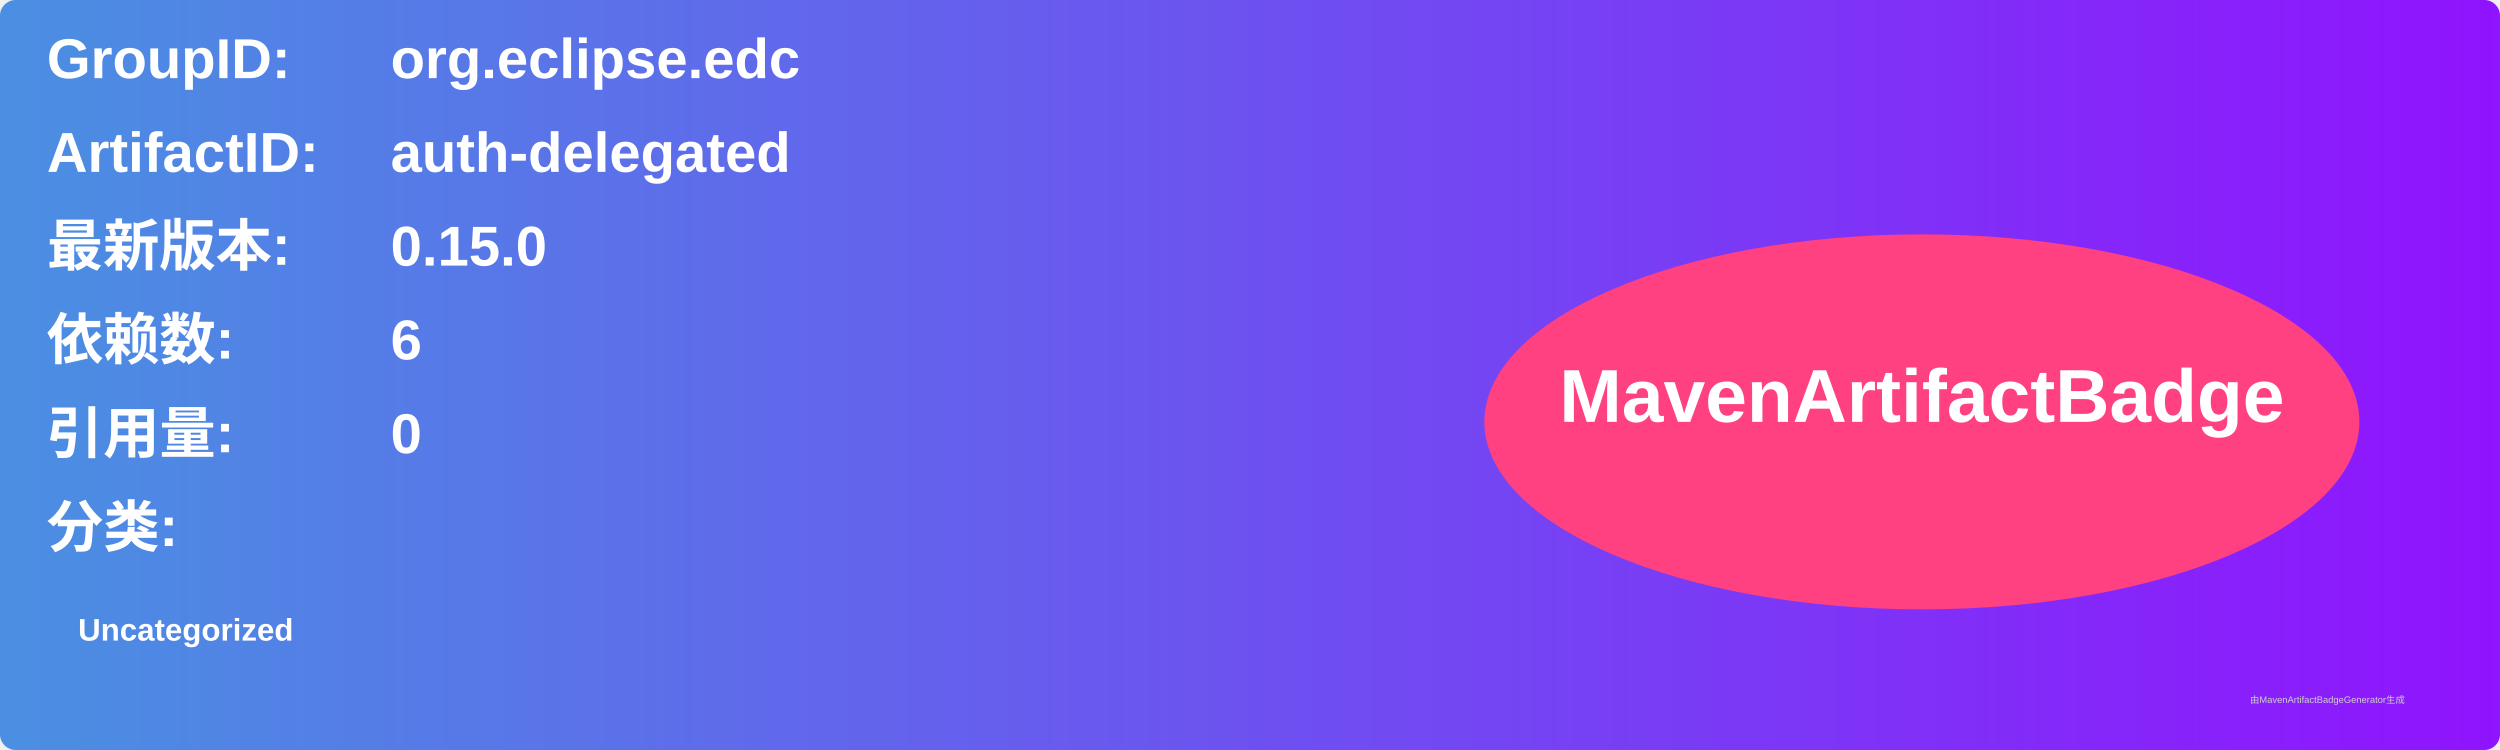
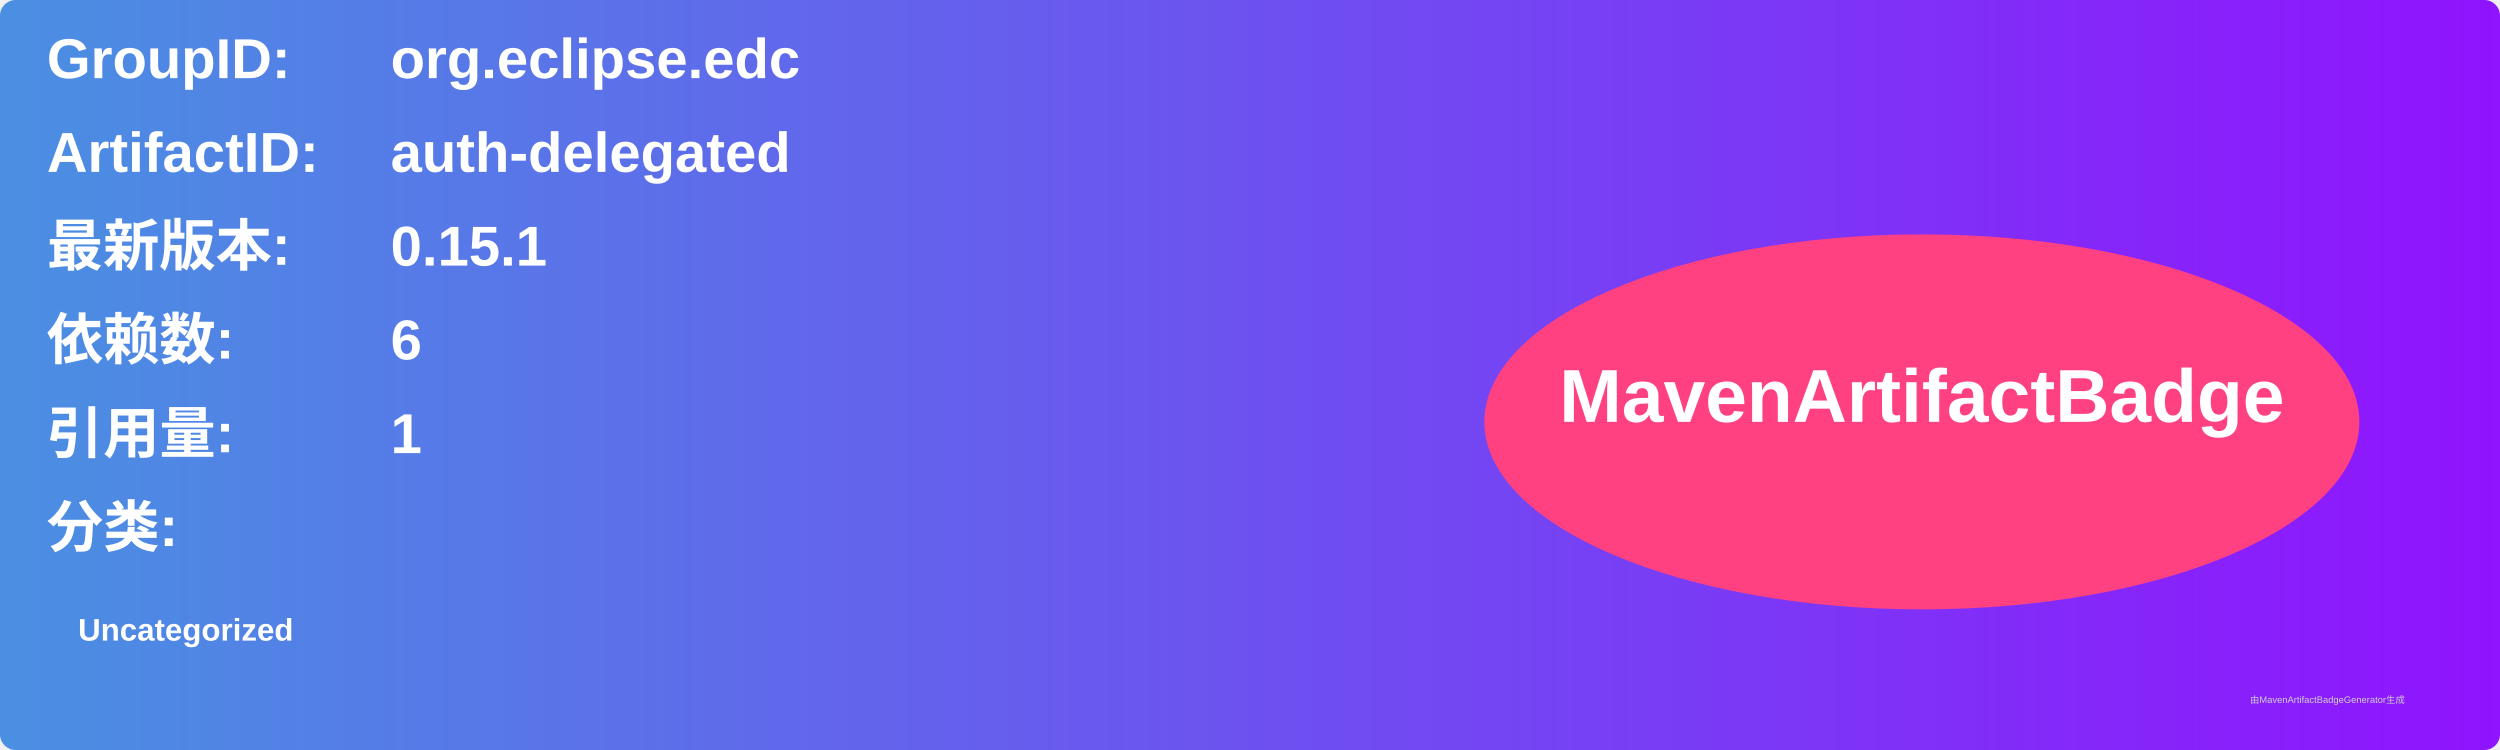
<svg xmlns="http://www.w3.org/2000/svg" width="800" height="240" viewBox="0 0 800 240">
  <linearGradient id="grad" x1="0%" y1="0%" x2="100%" y2="0%">
    <stop offset="0%" stop-color="#4a90e2" />
    <stop offset="100%" stop-color="#9013fe" />
  </linearGradient>
  <rect width="100%" height="100%" rx="5" ry="5" fill="url(#grad)" />
  <g transform="translate(15, 15)">
    <text x="0" y="10" font-family="Arial" font-size="18" fill="white" font-weight="bold" width="260">GroupID:</text>
    <text x="110" y="10" font-family="Arial" font-size="18" fill="white" font-weight="bold" width="460">org.eclipse.edc</text>
    <text x="0" y="40" font-family="Arial" font-size="18" fill="white" font-weight="bold" width="260">ArtifactID:</text>
    <text x="110" y="40" font-family="Arial" font-size="18" fill="white" font-weight="bold" width="460">auth-delegated</text>
    <text x="0" y="70" font-family="Arial" font-size="18" fill="white" font-weight="bold">最新版本:</text>
    <text x="110" y="70" font-family="Arial" font-size="18" fill="white" font-weight="bold">
-       <tspan font-weight="bold">0.15.0</tspan>
+       <tspan font-weight="bold">0.15.1</tspan>
    </text>
    <text x="0" y="100" font-family="Arial" font-size="18" fill="white" font-weight="bold">依赖数: </text>
    <text x="110" y="100" font-family="Arial" font-size="18" fill="white">
      <tspan font-weight="bold">6</tspan>
    </text>
    <text x="0" y="130" font-family="Arial" font-size="18" fill="white" font-weight="bold">引用量: </text>
    <text x="110" y="130" font-family="Arial" font-size="18" fill="white">
-       <tspan font-weight="bold">0</tspan>
+       <tspan font-weight="bold">1</tspan>
    </text>
    <text x="0" y="160" font-family="Arial" font-size="18" fill="white" font-weight="bold">分类:</text>
    <text x="10" y="190" font-family="Arial" font-size="10" fill="white">
      <tspan font-weight="bold">Uncategorized</tspan>
    </text>
    <ellipse cx="600" cy="120" rx="140" ry="60" fill="#ff4081" />
    <text x="600" y="120" text-anchor="middle" font-family="Arial" font-size="24" fill="white" font-weight="bold">MavenArtifactBadge</text>
  </g>
  <text x="720" y="225" font-family="Arial" font-size="3" fill="#d0d0d0">由MavenArtifactBadgeGenerator生成</text>
</svg>
